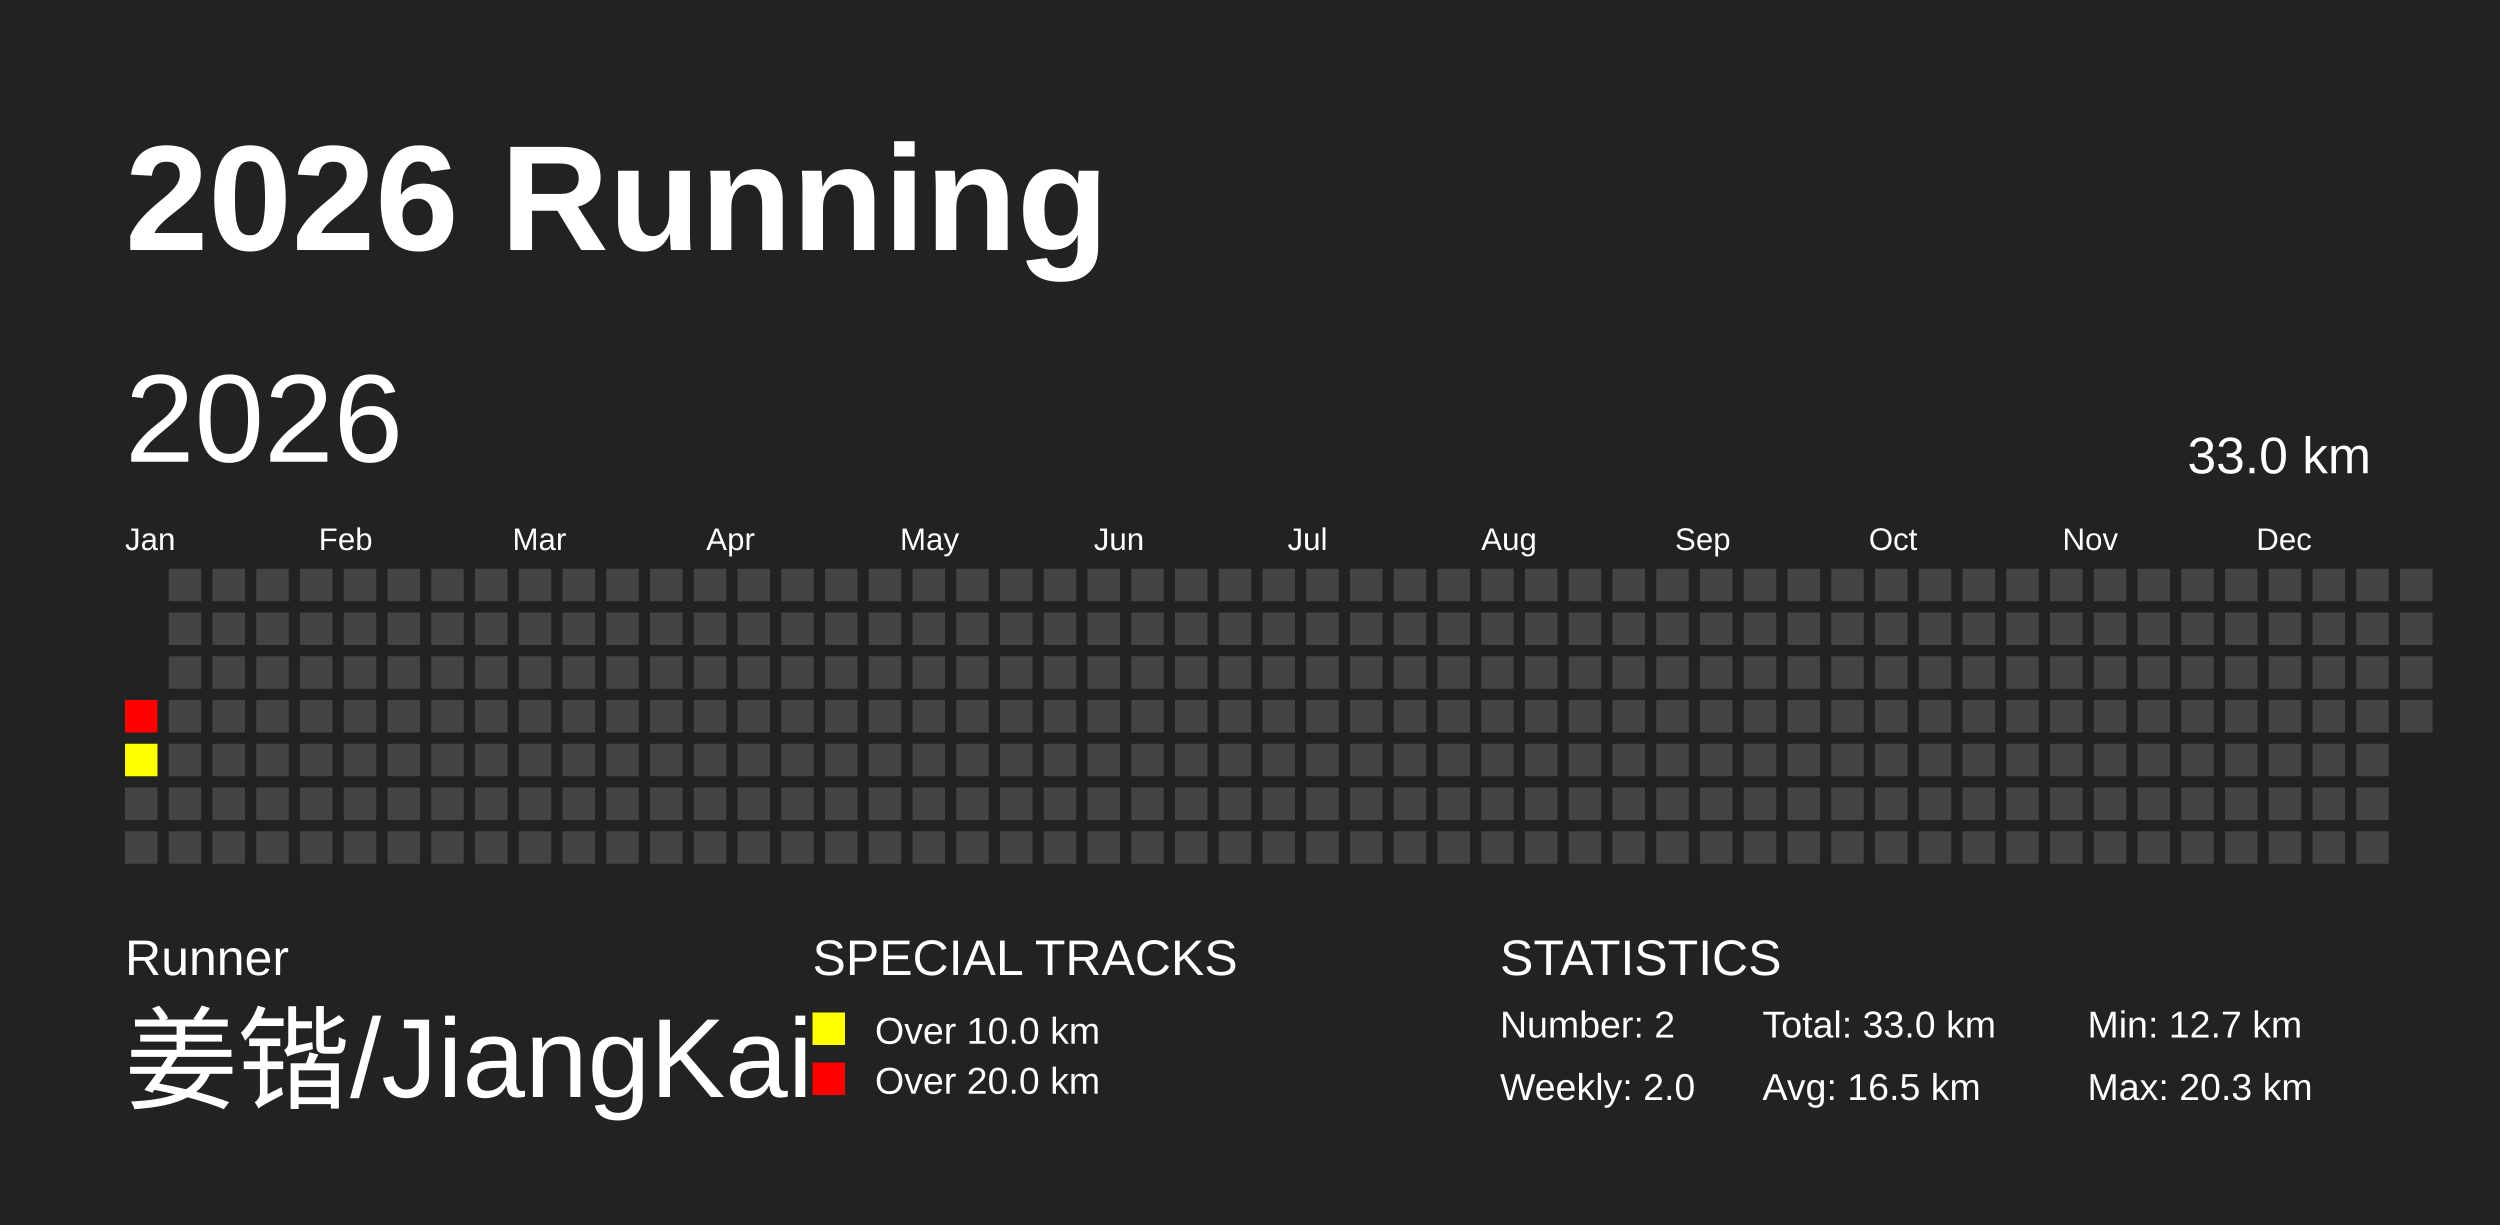
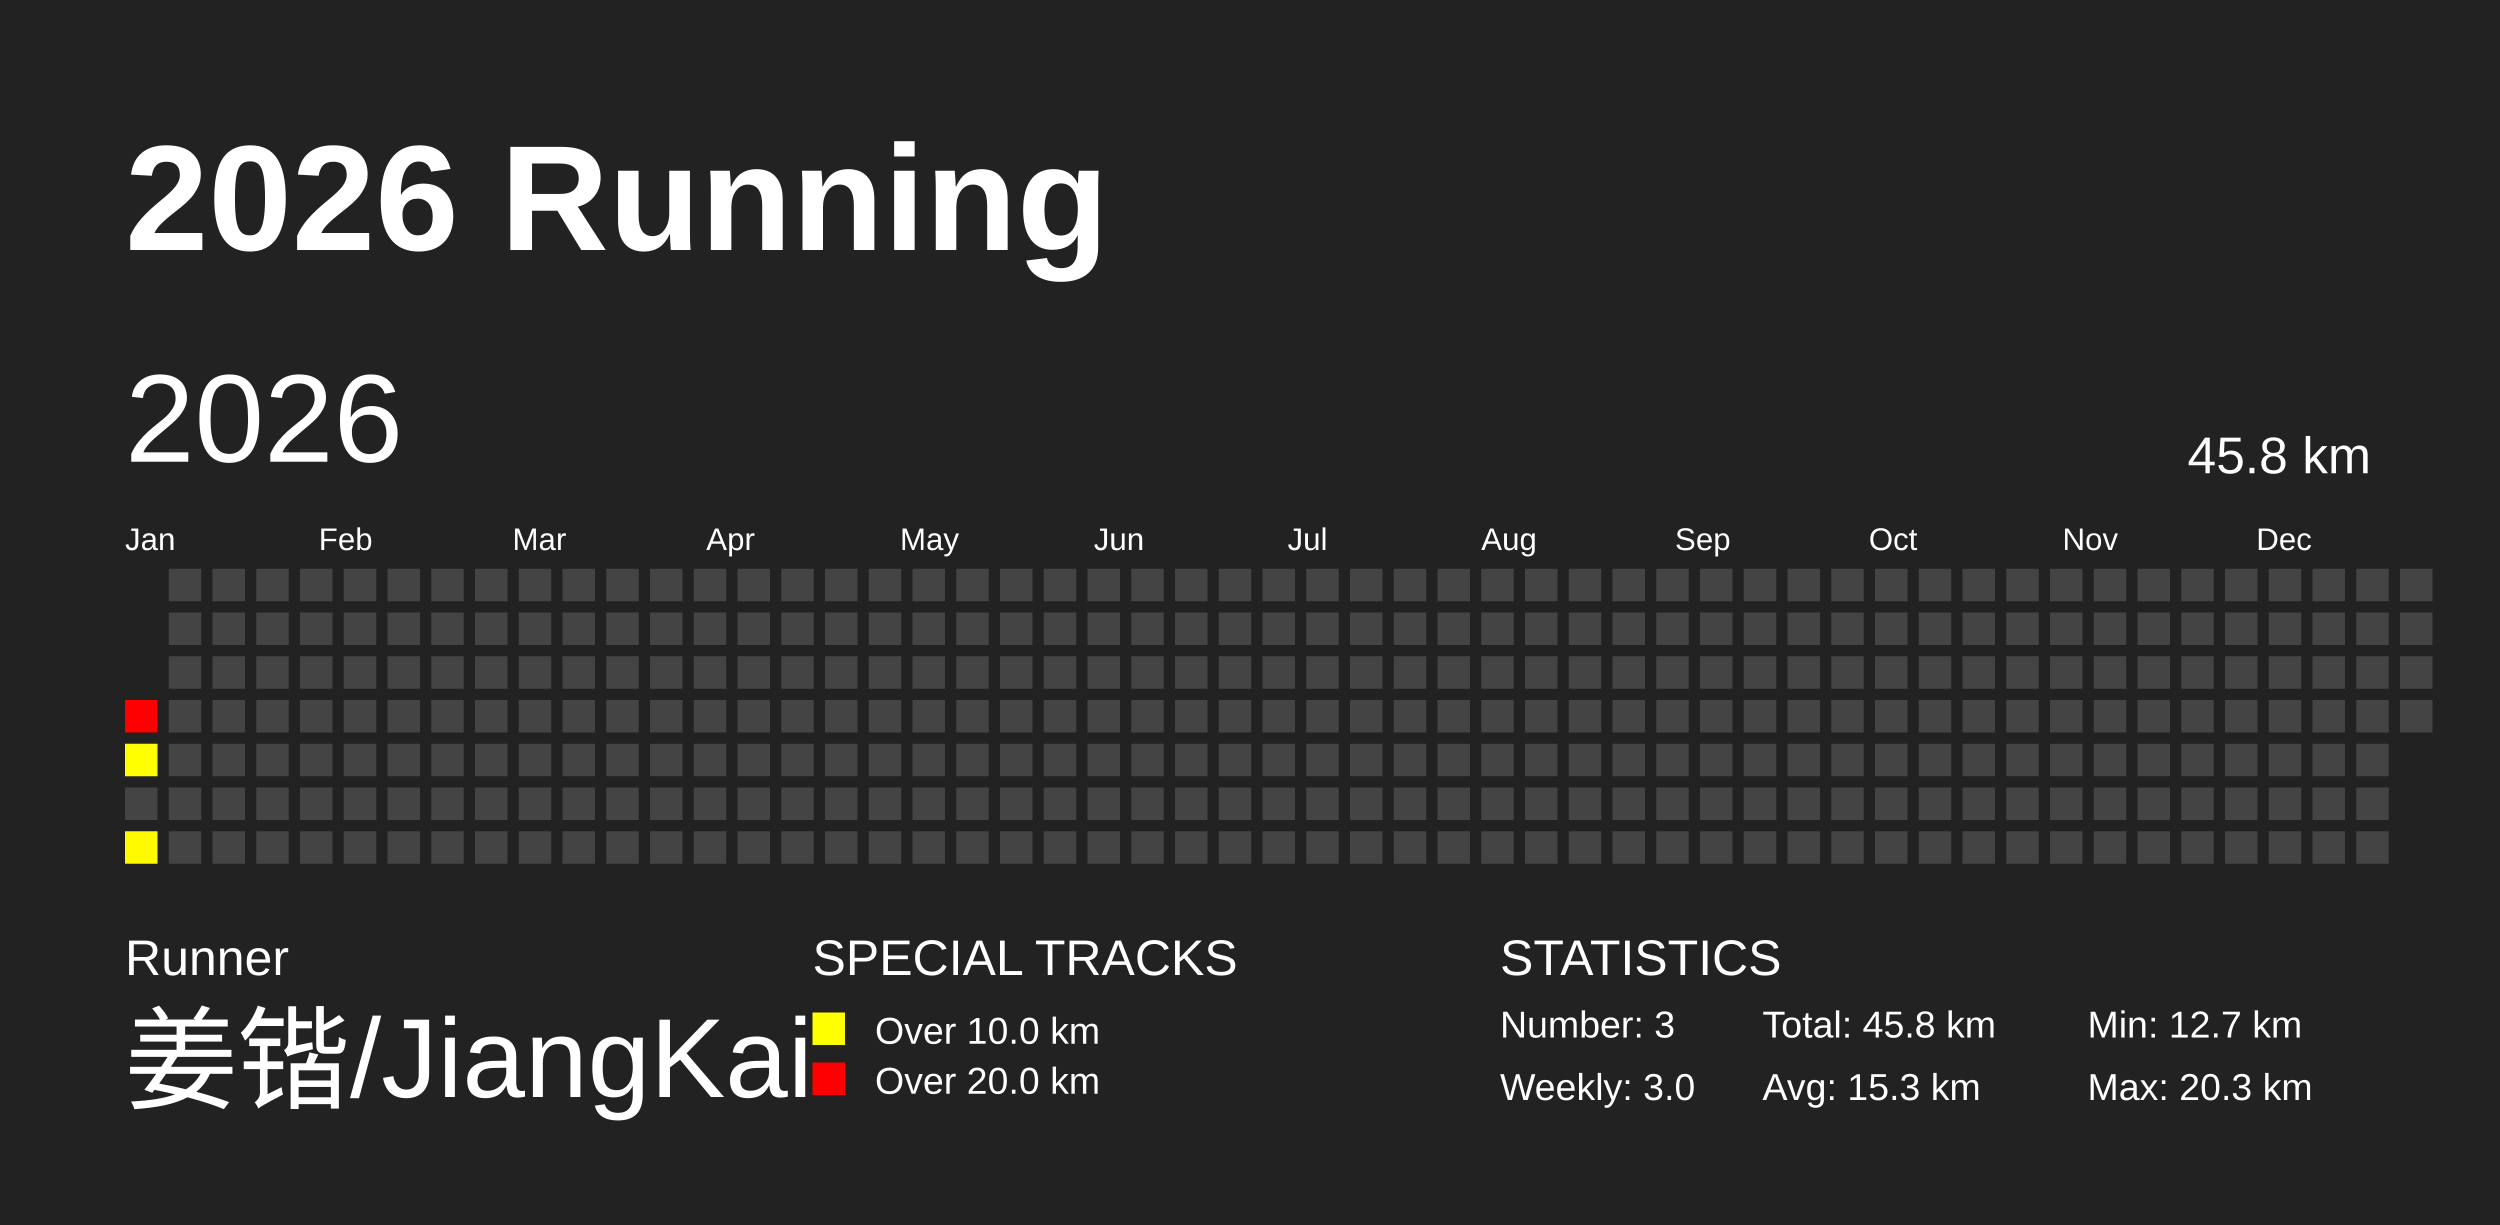
<svg xmlns="http://www.w3.org/2000/svg" baseProfile="full" height="98mm" version="1.1" viewBox="0,0,200,98" width="200mm">
  <defs />
  <rect fill="#222222" height="98" width="200" x="0" y="0" />
  <text fill="#FFFFFF" style="font-size:12px; font-family:Arial; font-weight:bold;" x="10" y="20">2026 Running</text>
  <text fill="#FFFFFF" style="font-size:4px; font-family:Arial" x="10" y="78">Runner</text>
  <text fill="#FFFFFF" style="font-size:9px; font-family:Arial" x="10" y="88">姜锴/JiangKai</text>
  <text fill="#FFFFFF" style="font-size:4px; font-family:Arial" x="65" y="78">SPECIAL TRACKS</text>
  <rect fill="yellow" height="2.6" width="2.6" x="65" y="81" />
  <text fill="#FFFFFF" style="font-size:3px; font-family:Arial" x="70" y="83.5">Over 10.0 km</text>
  <rect fill="red" height="2.6" width="2.6" x="65" y="85" />
  <text fill="#FFFFFF" style="font-size:3px; font-family:Arial" x="70" y="87.5">Over 20.0 km</text>
  <text fill="#FFFFFF" style="font-size:4px; font-family:Arial" x="120" y="78">STATISTICS</text>
-   <text fill="#FFFFFF" style="font-size:3px; font-family:Arial" x="120" y="83">Number: 2</text>
-   <text fill="#FFFFFF" style="font-size:3px; font-family:Arial" x="120" y="88">Weekly: 2.0</text>
-   <text fill="#FFFFFF" style="font-size:3px; font-family:Arial" x="141" y="83">Total: 33.0 km</text>
-   <text fill="#FFFFFF" style="font-size:3px; font-family:Arial" x="141" y="88">Avg: 16.5 km</text>
+   <text fill="#FFFFFF" style="font-size:3px; font-family:Arial" x="120" y="83">Number: 3</text>
+   <text fill="#FFFFFF" style="font-size:3px; font-family:Arial" x="120" y="88">Weekly: 3.0</text>
+   <text fill="#FFFFFF" style="font-size:3px; font-family:Arial" x="141" y="83">Total: 45.8 km</text>
+   <text fill="#FFFFFF" style="font-size:3px; font-family:Arial" x="141" y="88">Avg: 15.3 km</text>
  <text fill="#FFFFFF" style="font-size:3px; font-family:Arial" x="167" y="83">Min: 12.7 km</text>
  <text fill="#FFFFFF" style="font-size:3px; font-family:Arial" x="167" y="88">Max: 20.3 km</text>
  <text dominant-baseline="hanging" fill="#FFFFFF" style="font-size:10.0px; font-family:Arial;" x="10" y="30">2026</text>
-   <text dominant-baseline="hanging" fill="#FFFFFF" style="font-size:4.125px; font-family:Arial;" x="175" y="35">33.0 km</text>
+   <text dominant-baseline="hanging" fill="#FFFFFF" style="font-size:4.125px; font-family:Arial;" x="175" y="35">45.8 km</text>
  <text fill="#FFFFFF" style="font-size:2.5px; font-family:Arial" x="10.0" y="44">Jan</text>
  <text fill="#FFFFFF" style="font-size:2.5px; font-family:Arial" x="25.5" y="44">Feb</text>
  <text fill="#FFFFFF" style="font-size:2.5px; font-family:Arial" x="41.0" y="44">Mar</text>
  <text fill="#FFFFFF" style="font-size:2.5px; font-family:Arial" x="56.5" y="44">Apr</text>
  <text fill="#FFFFFF" style="font-size:2.5px; font-family:Arial" x="72.0" y="44">May</text>
  <text fill="#FFFFFF" style="font-size:2.5px; font-family:Arial" x="87.5" y="44">Jun</text>
  <text fill="#FFFFFF" style="font-size:2.5px; font-family:Arial" x="103.0" y="44">Jul</text>
  <text fill="#FFFFFF" style="font-size:2.5px; font-family:Arial" x="118.5" y="44">Aug</text>
  <text fill="#FFFFFF" style="font-size:2.5px; font-family:Arial" x="134.0" y="44">Sep</text>
  <text fill="#FFFFFF" style="font-size:2.5px; font-family:Arial" x="149.5" y="44">Oct</text>
  <text fill="#FFFFFF" style="font-size:2.5px; font-family:Arial" x="165.0" y="44">Nov</text>
  <text fill="#FFFFFF" style="font-size:2.5px; font-family:Arial" x="180.5" y="44">Dec</text>
  <rect fill="red" height="2.6" width="2.6" x="10.0" y="56.0" />
  <rect fill="#ffff00" height="2.6" width="2.6" x="10.0" y="59.5" />
  <rect fill="#444444" height="2.6" width="2.6" x="10.0" y="63.0" />
-   <rect fill="#444444" height="2.6" width="2.6" x="10.0" y="66.5" />
+   <rect fill="#fffa00" height="2.6" width="2.6" x="10.0" y="66.5" />
  <rect fill="#444444" height="2.6" width="2.6" x="13.5" y="45.5" />
  <rect fill="#444444" height="2.6" width="2.6" x="13.5" y="49.0" />
  <rect fill="#444444" height="2.6" width="2.6" x="13.5" y="52.5" />
  <rect fill="#444444" height="2.6" width="2.6" x="13.5" y="56.0" />
  <rect fill="#444444" height="2.6" width="2.6" x="13.5" y="59.5" />
  <rect fill="#444444" height="2.6" width="2.6" x="13.5" y="63.0" />
  <rect fill="#444444" height="2.6" width="2.6" x="13.5" y="66.5" />
  <rect fill="#444444" height="2.6" width="2.6" x="17.0" y="45.5" />
  <rect fill="#444444" height="2.6" width="2.6" x="17.0" y="49.0" />
  <rect fill="#444444" height="2.6" width="2.6" x="17.0" y="52.5" />
  <rect fill="#444444" height="2.6" width="2.6" x="17.0" y="56.0" />
  <rect fill="#444444" height="2.6" width="2.6" x="17.0" y="59.5" />
  <rect fill="#444444" height="2.6" width="2.6" x="17.0" y="63.0" />
  <rect fill="#444444" height="2.6" width="2.6" x="17.0" y="66.5" />
  <rect fill="#444444" height="2.6" width="2.6" x="20.5" y="45.5" />
  <rect fill="#444444" height="2.6" width="2.6" x="20.5" y="49.0" />
  <rect fill="#444444" height="2.6" width="2.6" x="20.5" y="52.5" />
  <rect fill="#444444" height="2.6" width="2.6" x="20.5" y="56.0" />
  <rect fill="#444444" height="2.6" width="2.6" x="20.5" y="59.5" />
  <rect fill="#444444" height="2.6" width="2.6" x="20.5" y="63.0" />
  <rect fill="#444444" height="2.6" width="2.6" x="20.5" y="66.5" />
  <rect fill="#444444" height="2.6" width="2.6" x="24.0" y="45.5" />
  <rect fill="#444444" height="2.6" width="2.6" x="24.0" y="49.0" />
  <rect fill="#444444" height="2.6" width="2.6" x="24.0" y="52.5" />
  <rect fill="#444444" height="2.6" width="2.6" x="24.0" y="56.0" />
  <rect fill="#444444" height="2.6" width="2.6" x="24.0" y="59.5" />
  <rect fill="#444444" height="2.6" width="2.6" x="24.0" y="63.0" />
  <rect fill="#444444" height="2.6" width="2.6" x="24.0" y="66.5" />
  <rect fill="#444444" height="2.6" width="2.6" x="27.5" y="45.5" />
  <rect fill="#444444" height="2.6" width="2.6" x="27.5" y="49.0" />
  <rect fill="#444444" height="2.6" width="2.6" x="27.5" y="52.5" />
  <rect fill="#444444" height="2.6" width="2.6" x="27.5" y="56.0" />
  <rect fill="#444444" height="2.6" width="2.6" x="27.5" y="59.5" />
  <rect fill="#444444" height="2.6" width="2.6" x="27.5" y="63.0" />
  <rect fill="#444444" height="2.6" width="2.6" x="27.5" y="66.5" />
  <rect fill="#444444" height="2.6" width="2.6" x="31.0" y="45.5" />
  <rect fill="#444444" height="2.6" width="2.6" x="31.0" y="49.0" />
  <rect fill="#444444" height="2.6" width="2.6" x="31.0" y="52.5" />
  <rect fill="#444444" height="2.6" width="2.6" x="31.0" y="56.0" />
  <rect fill="#444444" height="2.6" width="2.6" x="31.0" y="59.5" />
  <rect fill="#444444" height="2.6" width="2.6" x="31.0" y="63.0" />
  <rect fill="#444444" height="2.6" width="2.6" x="31.0" y="66.5" />
  <rect fill="#444444" height="2.6" width="2.6" x="34.5" y="45.5" />
  <rect fill="#444444" height="2.6" width="2.6" x="34.5" y="49.0" />
  <rect fill="#444444" height="2.6" width="2.6" x="34.5" y="52.5" />
  <rect fill="#444444" height="2.6" width="2.6" x="34.5" y="56.0" />
  <rect fill="#444444" height="2.6" width="2.6" x="34.5" y="59.5" />
  <rect fill="#444444" height="2.6" width="2.6" x="34.5" y="63.0" />
  <rect fill="#444444" height="2.6" width="2.6" x="34.5" y="66.5" />
  <rect fill="#444444" height="2.6" width="2.6" x="38.0" y="45.5" />
  <rect fill="#444444" height="2.6" width="2.6" x="38.0" y="49.0" />
  <rect fill="#444444" height="2.6" width="2.6" x="38.0" y="52.5" />
  <rect fill="#444444" height="2.6" width="2.6" x="38.0" y="56.0" />
  <rect fill="#444444" height="2.6" width="2.6" x="38.0" y="59.5" />
  <rect fill="#444444" height="2.6" width="2.6" x="38.0" y="63.0" />
  <rect fill="#444444" height="2.6" width="2.6" x="38.0" y="66.5" />
  <rect fill="#444444" height="2.6" width="2.6" x="41.5" y="45.5" />
  <rect fill="#444444" height="2.6" width="2.6" x="41.5" y="49.0" />
  <rect fill="#444444" height="2.6" width="2.6" x="41.5" y="52.5" />
  <rect fill="#444444" height="2.6" width="2.6" x="41.5" y="56.0" />
  <rect fill="#444444" height="2.6" width="2.6" x="41.5" y="59.5" />
  <rect fill="#444444" height="2.6" width="2.6" x="41.5" y="63.0" />
  <rect fill="#444444" height="2.6" width="2.6" x="41.5" y="66.5" />
  <rect fill="#444444" height="2.6" width="2.6" x="45.0" y="45.5" />
  <rect fill="#444444" height="2.6" width="2.6" x="45.0" y="49.0" />
  <rect fill="#444444" height="2.6" width="2.6" x="45.0" y="52.5" />
  <rect fill="#444444" height="2.6" width="2.6" x="45.0" y="56.0" />
  <rect fill="#444444" height="2.6" width="2.6" x="45.0" y="59.5" />
  <rect fill="#444444" height="2.6" width="2.6" x="45.0" y="63.0" />
  <rect fill="#444444" height="2.6" width="2.6" x="45.0" y="66.5" />
  <rect fill="#444444" height="2.6" width="2.6" x="48.5" y="45.5" />
  <rect fill="#444444" height="2.6" width="2.6" x="48.5" y="49.0" />
  <rect fill="#444444" height="2.6" width="2.6" x="48.5" y="52.5" />
  <rect fill="#444444" height="2.6" width="2.6" x="48.5" y="56.0" />
  <rect fill="#444444" height="2.6" width="2.6" x="48.5" y="59.5" />
  <rect fill="#444444" height="2.6" width="2.6" x="48.5" y="63.0" />
  <rect fill="#444444" height="2.6" width="2.6" x="48.5" y="66.5" />
  <rect fill="#444444" height="2.6" width="2.6" x="52.0" y="45.5" />
  <rect fill="#444444" height="2.6" width="2.6" x="52.0" y="49.0" />
  <rect fill="#444444" height="2.6" width="2.6" x="52.0" y="52.5" />
  <rect fill="#444444" height="2.6" width="2.6" x="52.0" y="56.0" />
  <rect fill="#444444" height="2.6" width="2.6" x="52.0" y="59.5" />
  <rect fill="#444444" height="2.6" width="2.6" x="52.0" y="63.0" />
  <rect fill="#444444" height="2.6" width="2.6" x="52.0" y="66.5" />
  <rect fill="#444444" height="2.6" width="2.6" x="55.5" y="45.5" />
  <rect fill="#444444" height="2.6" width="2.6" x="55.5" y="49.0" />
  <rect fill="#444444" height="2.6" width="2.6" x="55.5" y="52.5" />
  <rect fill="#444444" height="2.6" width="2.6" x="55.5" y="56.0" />
  <rect fill="#444444" height="2.6" width="2.6" x="55.5" y="59.5" />
  <rect fill="#444444" height="2.6" width="2.6" x="55.5" y="63.0" />
  <rect fill="#444444" height="2.6" width="2.6" x="55.5" y="66.5" />
  <rect fill="#444444" height="2.6" width="2.6" x="59.0" y="45.5" />
  <rect fill="#444444" height="2.6" width="2.6" x="59.0" y="49.0" />
  <rect fill="#444444" height="2.6" width="2.6" x="59.0" y="52.5" />
  <rect fill="#444444" height="2.6" width="2.6" x="59.0" y="56.0" />
  <rect fill="#444444" height="2.6" width="2.6" x="59.0" y="59.5" />
  <rect fill="#444444" height="2.6" width="2.6" x="59.0" y="63.0" />
  <rect fill="#444444" height="2.6" width="2.6" x="59.0" y="66.5" />
  <rect fill="#444444" height="2.6" width="2.6" x="62.5" y="45.5" />
  <rect fill="#444444" height="2.6" width="2.6" x="62.5" y="49.0" />
  <rect fill="#444444" height="2.6" width="2.6" x="62.5" y="52.5" />
  <rect fill="#444444" height="2.6" width="2.6" x="62.5" y="56.0" />
  <rect fill="#444444" height="2.6" width="2.6" x="62.5" y="59.5" />
  <rect fill="#444444" height="2.6" width="2.6" x="62.5" y="63.0" />
  <rect fill="#444444" height="2.6" width="2.6" x="62.5" y="66.5" />
  <rect fill="#444444" height="2.6" width="2.6" x="66.0" y="45.5" />
  <rect fill="#444444" height="2.6" width="2.6" x="66.0" y="49.0" />
  <rect fill="#444444" height="2.6" width="2.6" x="66.0" y="52.5" />
  <rect fill="#444444" height="2.6" width="2.6" x="66.0" y="56.0" />
  <rect fill="#444444" height="2.6" width="2.6" x="66.0" y="59.5" />
  <rect fill="#444444" height="2.6" width="2.6" x="66.0" y="63.0" />
  <rect fill="#444444" height="2.6" width="2.6" x="66.0" y="66.5" />
  <rect fill="#444444" height="2.6" width="2.6" x="69.5" y="45.5" />
  <rect fill="#444444" height="2.6" width="2.6" x="69.5" y="49.0" />
  <rect fill="#444444" height="2.6" width="2.6" x="69.5" y="52.5" />
  <rect fill="#444444" height="2.6" width="2.6" x="69.5" y="56.0" />
  <rect fill="#444444" height="2.6" width="2.6" x="69.5" y="59.5" />
  <rect fill="#444444" height="2.6" width="2.6" x="69.5" y="63.0" />
  <rect fill="#444444" height="2.6" width="2.6" x="69.5" y="66.5" />
  <rect fill="#444444" height="2.6" width="2.6" x="73.0" y="45.5" />
  <rect fill="#444444" height="2.6" width="2.6" x="73.0" y="49.0" />
  <rect fill="#444444" height="2.6" width="2.6" x="73.0" y="52.5" />
  <rect fill="#444444" height="2.6" width="2.6" x="73.0" y="56.0" />
  <rect fill="#444444" height="2.6" width="2.6" x="73.0" y="59.5" />
  <rect fill="#444444" height="2.6" width="2.6" x="73.0" y="63.0" />
  <rect fill="#444444" height="2.6" width="2.6" x="73.0" y="66.5" />
  <rect fill="#444444" height="2.6" width="2.6" x="76.5" y="45.5" />
  <rect fill="#444444" height="2.6" width="2.6" x="76.5" y="49.0" />
  <rect fill="#444444" height="2.6" width="2.6" x="76.5" y="52.5" />
  <rect fill="#444444" height="2.6" width="2.6" x="76.5" y="56.0" />
  <rect fill="#444444" height="2.6" width="2.6" x="76.5" y="59.5" />
  <rect fill="#444444" height="2.6" width="2.6" x="76.5" y="63.0" />
  <rect fill="#444444" height="2.6" width="2.6" x="76.5" y="66.5" />
  <rect fill="#444444" height="2.6" width="2.6" x="80.0" y="45.5" />
  <rect fill="#444444" height="2.6" width="2.6" x="80.0" y="49.0" />
  <rect fill="#444444" height="2.6" width="2.6" x="80.0" y="52.5" />
  <rect fill="#444444" height="2.6" width="2.6" x="80.0" y="56.0" />
  <rect fill="#444444" height="2.6" width="2.6" x="80.0" y="59.5" />
  <rect fill="#444444" height="2.6" width="2.6" x="80.0" y="63.0" />
  <rect fill="#444444" height="2.6" width="2.6" x="80.0" y="66.5" />
  <rect fill="#444444" height="2.6" width="2.6" x="83.5" y="45.5" />
  <rect fill="#444444" height="2.6" width="2.6" x="83.5" y="49.0" />
  <rect fill="#444444" height="2.6" width="2.6" x="83.5" y="52.5" />
  <rect fill="#444444" height="2.6" width="2.6" x="83.5" y="56.0" />
  <rect fill="#444444" height="2.6" width="2.6" x="83.5" y="59.5" />
  <rect fill="#444444" height="2.6" width="2.6" x="83.5" y="63.0" />
  <rect fill="#444444" height="2.6" width="2.6" x="83.5" y="66.5" />
  <rect fill="#444444" height="2.6" width="2.6" x="87.0" y="45.5" />
  <rect fill="#444444" height="2.6" width="2.6" x="87.0" y="49.0" />
  <rect fill="#444444" height="2.6" width="2.6" x="87.0" y="52.5" />
  <rect fill="#444444" height="2.6" width="2.6" x="87.0" y="56.0" />
  <rect fill="#444444" height="2.6" width="2.6" x="87.0" y="59.5" />
  <rect fill="#444444" height="2.6" width="2.6" x="87.0" y="63.0" />
  <rect fill="#444444" height="2.6" width="2.6" x="87.0" y="66.5" />
  <rect fill="#444444" height="2.6" width="2.6" x="90.5" y="45.5" />
  <rect fill="#444444" height="2.6" width="2.6" x="90.5" y="49.0" />
  <rect fill="#444444" height="2.6" width="2.6" x="90.5" y="52.5" />
  <rect fill="#444444" height="2.6" width="2.6" x="90.5" y="56.0" />
  <rect fill="#444444" height="2.6" width="2.6" x="90.5" y="59.5" />
  <rect fill="#444444" height="2.6" width="2.6" x="90.5" y="63.0" />
  <rect fill="#444444" height="2.6" width="2.6" x="90.5" y="66.5" />
  <rect fill="#444444" height="2.6" width="2.6" x="94.0" y="45.5" />
  <rect fill="#444444" height="2.6" width="2.6" x="94.0" y="49.0" />
  <rect fill="#444444" height="2.6" width="2.6" x="94.0" y="52.5" />
  <rect fill="#444444" height="2.6" width="2.6" x="94.0" y="56.0" />
  <rect fill="#444444" height="2.6" width="2.6" x="94.0" y="59.5" />
  <rect fill="#444444" height="2.6" width="2.6" x="94.0" y="63.0" />
  <rect fill="#444444" height="2.6" width="2.6" x="94.0" y="66.5" />
  <rect fill="#444444" height="2.6" width="2.6" x="97.5" y="45.5" />
  <rect fill="#444444" height="2.6" width="2.6" x="97.5" y="49.0" />
  <rect fill="#444444" height="2.6" width="2.6" x="97.5" y="52.5" />
  <rect fill="#444444" height="2.6" width="2.6" x="97.5" y="56.0" />
  <rect fill="#444444" height="2.6" width="2.6" x="97.5" y="59.5" />
  <rect fill="#444444" height="2.6" width="2.6" x="97.5" y="63.0" />
  <rect fill="#444444" height="2.6" width="2.6" x="97.5" y="66.5" />
  <rect fill="#444444" height="2.6" width="2.6" x="101.0" y="45.5" />
  <rect fill="#444444" height="2.6" width="2.6" x="101.0" y="49.0" />
  <rect fill="#444444" height="2.6" width="2.6" x="101.0" y="52.5" />
  <rect fill="#444444" height="2.6" width="2.6" x="101.0" y="56.0" />
  <rect fill="#444444" height="2.6" width="2.6" x="101.0" y="59.5" />
  <rect fill="#444444" height="2.6" width="2.6" x="101.0" y="63.0" />
  <rect fill="#444444" height="2.6" width="2.6" x="101.0" y="66.5" />
  <rect fill="#444444" height="2.6" width="2.6" x="104.5" y="45.5" />
  <rect fill="#444444" height="2.6" width="2.6" x="104.5" y="49.0" />
  <rect fill="#444444" height="2.6" width="2.6" x="104.5" y="52.5" />
  <rect fill="#444444" height="2.6" width="2.6" x="104.5" y="56.0" />
  <rect fill="#444444" height="2.6" width="2.6" x="104.5" y="59.5" />
  <rect fill="#444444" height="2.6" width="2.6" x="104.5" y="63.0" />
  <rect fill="#444444" height="2.6" width="2.6" x="104.5" y="66.5" />
  <rect fill="#444444" height="2.6" width="2.6" x="108.0" y="45.5" />
  <rect fill="#444444" height="2.6" width="2.6" x="108.0" y="49.0" />
  <rect fill="#444444" height="2.6" width="2.6" x="108.0" y="52.5" />
  <rect fill="#444444" height="2.6" width="2.6" x="108.0" y="56.0" />
  <rect fill="#444444" height="2.6" width="2.6" x="108.0" y="59.5" />
  <rect fill="#444444" height="2.6" width="2.6" x="108.0" y="63.0" />
  <rect fill="#444444" height="2.6" width="2.6" x="108.0" y="66.5" />
  <rect fill="#444444" height="2.6" width="2.6" x="111.5" y="45.5" />
  <rect fill="#444444" height="2.6" width="2.6" x="111.5" y="49.0" />
  <rect fill="#444444" height="2.6" width="2.6" x="111.5" y="52.5" />
  <rect fill="#444444" height="2.6" width="2.6" x="111.5" y="56.0" />
  <rect fill="#444444" height="2.6" width="2.6" x="111.5" y="59.5" />
  <rect fill="#444444" height="2.6" width="2.6" x="111.5" y="63.0" />
  <rect fill="#444444" height="2.6" width="2.6" x="111.5" y="66.5" />
  <rect fill="#444444" height="2.6" width="2.6" x="115.0" y="45.5" />
  <rect fill="#444444" height="2.6" width="2.6" x="115.0" y="49.0" />
  <rect fill="#444444" height="2.6" width="2.6" x="115.0" y="52.5" />
  <rect fill="#444444" height="2.6" width="2.6" x="115.0" y="56.0" />
  <rect fill="#444444" height="2.6" width="2.6" x="115.0" y="59.5" />
  <rect fill="#444444" height="2.6" width="2.6" x="115.0" y="63.0" />
  <rect fill="#444444" height="2.6" width="2.6" x="115.0" y="66.5" />
  <rect fill="#444444" height="2.6" width="2.6" x="118.5" y="45.5" />
  <rect fill="#444444" height="2.6" width="2.6" x="118.5" y="49.0" />
  <rect fill="#444444" height="2.6" width="2.6" x="118.5" y="52.5" />
  <rect fill="#444444" height="2.6" width="2.6" x="118.5" y="56.0" />
  <rect fill="#444444" height="2.6" width="2.6" x="118.5" y="59.5" />
  <rect fill="#444444" height="2.6" width="2.6" x="118.5" y="63.0" />
  <rect fill="#444444" height="2.6" width="2.6" x="118.5" y="66.5" />
  <rect fill="#444444" height="2.6" width="2.6" x="122.0" y="45.5" />
  <rect fill="#444444" height="2.6" width="2.6" x="122.0" y="49.0" />
  <rect fill="#444444" height="2.6" width="2.6" x="122.0" y="52.5" />
  <rect fill="#444444" height="2.6" width="2.6" x="122.0" y="56.0" />
  <rect fill="#444444" height="2.6" width="2.6" x="122.0" y="59.5" />
  <rect fill="#444444" height="2.6" width="2.6" x="122.0" y="63.0" />
  <rect fill="#444444" height="2.6" width="2.6" x="122.0" y="66.5" />
  <rect fill="#444444" height="2.6" width="2.6" x="125.5" y="45.5" />
  <rect fill="#444444" height="2.6" width="2.6" x="125.5" y="49.0" />
  <rect fill="#444444" height="2.6" width="2.6" x="125.5" y="52.5" />
  <rect fill="#444444" height="2.6" width="2.6" x="125.5" y="56.0" />
  <rect fill="#444444" height="2.6" width="2.6" x="125.5" y="59.5" />
  <rect fill="#444444" height="2.6" width="2.6" x="125.5" y="63.0" />
  <rect fill="#444444" height="2.6" width="2.6" x="125.5" y="66.5" />
  <rect fill="#444444" height="2.6" width="2.6" x="129.0" y="45.5" />
  <rect fill="#444444" height="2.6" width="2.6" x="129.0" y="49.0" />
  <rect fill="#444444" height="2.6" width="2.6" x="129.0" y="52.5" />
  <rect fill="#444444" height="2.6" width="2.6" x="129.0" y="56.0" />
  <rect fill="#444444" height="2.6" width="2.6" x="129.0" y="59.5" />
  <rect fill="#444444" height="2.6" width="2.6" x="129.0" y="63.0" />
  <rect fill="#444444" height="2.6" width="2.6" x="129.0" y="66.5" />
  <rect fill="#444444" height="2.6" width="2.6" x="132.5" y="45.5" />
  <rect fill="#444444" height="2.6" width="2.6" x="132.5" y="49.0" />
  <rect fill="#444444" height="2.6" width="2.6" x="132.5" y="52.5" />
  <rect fill="#444444" height="2.6" width="2.6" x="132.5" y="56.0" />
  <rect fill="#444444" height="2.6" width="2.6" x="132.5" y="59.5" />
  <rect fill="#444444" height="2.6" width="2.6" x="132.5" y="63.0" />
  <rect fill="#444444" height="2.6" width="2.6" x="132.5" y="66.5" />
  <rect fill="#444444" height="2.6" width="2.6" x="136.0" y="45.5" />
  <rect fill="#444444" height="2.6" width="2.6" x="136.0" y="49.0" />
  <rect fill="#444444" height="2.6" width="2.6" x="136.0" y="52.5" />
  <rect fill="#444444" height="2.6" width="2.6" x="136.0" y="56.0" />
  <rect fill="#444444" height="2.6" width="2.6" x="136.0" y="59.5" />
  <rect fill="#444444" height="2.6" width="2.6" x="136.0" y="63.0" />
  <rect fill="#444444" height="2.6" width="2.6" x="136.0" y="66.5" />
  <rect fill="#444444" height="2.6" width="2.6" x="139.5" y="45.5" />
  <rect fill="#444444" height="2.6" width="2.6" x="139.5" y="49.0" />
  <rect fill="#444444" height="2.6" width="2.6" x="139.5" y="52.5" />
  <rect fill="#444444" height="2.6" width="2.6" x="139.5" y="56.0" />
  <rect fill="#444444" height="2.6" width="2.6" x="139.5" y="59.5" />
  <rect fill="#444444" height="2.6" width="2.6" x="139.5" y="63.0" />
  <rect fill="#444444" height="2.6" width="2.6" x="139.5" y="66.5" />
  <rect fill="#444444" height="2.6" width="2.6" x="143.0" y="45.5" />
  <rect fill="#444444" height="2.6" width="2.6" x="143.0" y="49.0" />
  <rect fill="#444444" height="2.6" width="2.6" x="143.0" y="52.5" />
  <rect fill="#444444" height="2.6" width="2.6" x="143.0" y="56.0" />
  <rect fill="#444444" height="2.6" width="2.6" x="143.0" y="59.5" />
  <rect fill="#444444" height="2.6" width="2.6" x="143.0" y="63.0" />
  <rect fill="#444444" height="2.6" width="2.6" x="143.0" y="66.5" />
  <rect fill="#444444" height="2.6" width="2.6" x="146.5" y="45.5" />
  <rect fill="#444444" height="2.6" width="2.6" x="146.5" y="49.0" />
  <rect fill="#444444" height="2.6" width="2.6" x="146.5" y="52.5" />
  <rect fill="#444444" height="2.6" width="2.6" x="146.5" y="56.0" />
  <rect fill="#444444" height="2.6" width="2.6" x="146.5" y="59.5" />
  <rect fill="#444444" height="2.6" width="2.6" x="146.5" y="63.0" />
  <rect fill="#444444" height="2.6" width="2.6" x="146.5" y="66.5" />
  <rect fill="#444444" height="2.6" width="2.6" x="150.0" y="45.5" />
  <rect fill="#444444" height="2.6" width="2.6" x="150.0" y="49.0" />
  <rect fill="#444444" height="2.6" width="2.6" x="150.0" y="52.5" />
  <rect fill="#444444" height="2.6" width="2.6" x="150.0" y="56.0" />
  <rect fill="#444444" height="2.6" width="2.6" x="150.0" y="59.5" />
  <rect fill="#444444" height="2.6" width="2.6" x="150.0" y="63.0" />
  <rect fill="#444444" height="2.6" width="2.6" x="150.0" y="66.5" />
  <rect fill="#444444" height="2.6" width="2.6" x="153.5" y="45.5" />
  <rect fill="#444444" height="2.6" width="2.6" x="153.5" y="49.0" />
  <rect fill="#444444" height="2.6" width="2.6" x="153.5" y="52.5" />
  <rect fill="#444444" height="2.6" width="2.6" x="153.5" y="56.0" />
  <rect fill="#444444" height="2.6" width="2.6" x="153.5" y="59.5" />
  <rect fill="#444444" height="2.6" width="2.6" x="153.5" y="63.0" />
  <rect fill="#444444" height="2.6" width="2.6" x="153.5" y="66.5" />
  <rect fill="#444444" height="2.6" width="2.6" x="157.0" y="45.5" />
  <rect fill="#444444" height="2.6" width="2.6" x="157.0" y="49.0" />
  <rect fill="#444444" height="2.6" width="2.6" x="157.0" y="52.5" />
  <rect fill="#444444" height="2.6" width="2.6" x="157.0" y="56.0" />
  <rect fill="#444444" height="2.6" width="2.6" x="157.0" y="59.5" />
  <rect fill="#444444" height="2.6" width="2.6" x="157.0" y="63.0" />
  <rect fill="#444444" height="2.6" width="2.6" x="157.0" y="66.5" />
  <rect fill="#444444" height="2.6" width="2.6" x="160.5" y="45.5" />
  <rect fill="#444444" height="2.6" width="2.6" x="160.5" y="49.0" />
  <rect fill="#444444" height="2.6" width="2.6" x="160.5" y="52.5" />
  <rect fill="#444444" height="2.6" width="2.6" x="160.5" y="56.0" />
  <rect fill="#444444" height="2.6" width="2.6" x="160.5" y="59.5" />
  <rect fill="#444444" height="2.6" width="2.6" x="160.5" y="63.0" />
  <rect fill="#444444" height="2.6" width="2.6" x="160.5" y="66.5" />
  <rect fill="#444444" height="2.6" width="2.6" x="164.0" y="45.5" />
  <rect fill="#444444" height="2.6" width="2.6" x="164.0" y="49.0" />
  <rect fill="#444444" height="2.6" width="2.6" x="164.0" y="52.5" />
  <rect fill="#444444" height="2.6" width="2.6" x="164.0" y="56.0" />
  <rect fill="#444444" height="2.6" width="2.6" x="164.0" y="59.5" />
  <rect fill="#444444" height="2.6" width="2.6" x="164.0" y="63.0" />
  <rect fill="#444444" height="2.6" width="2.6" x="164.0" y="66.5" />
  <rect fill="#444444" height="2.6" width="2.6" x="167.5" y="45.5" />
  <rect fill="#444444" height="2.6" width="2.6" x="167.5" y="49.0" />
  <rect fill="#444444" height="2.6" width="2.6" x="167.5" y="52.5" />
  <rect fill="#444444" height="2.6" width="2.6" x="167.5" y="56.0" />
  <rect fill="#444444" height="2.6" width="2.6" x="167.5" y="59.5" />
  <rect fill="#444444" height="2.6" width="2.6" x="167.5" y="63.0" />
  <rect fill="#444444" height="2.6" width="2.6" x="167.5" y="66.5" />
  <rect fill="#444444" height="2.6" width="2.6" x="171.0" y="45.5" />
  <rect fill="#444444" height="2.6" width="2.6" x="171.0" y="49.0" />
  <rect fill="#444444" height="2.6" width="2.6" x="171.0" y="52.5" />
  <rect fill="#444444" height="2.6" width="2.6" x="171.0" y="56.0" />
  <rect fill="#444444" height="2.6" width="2.6" x="171.0" y="59.5" />
  <rect fill="#444444" height="2.6" width="2.6" x="171.0" y="63.0" />
  <rect fill="#444444" height="2.6" width="2.6" x="171.0" y="66.5" />
  <rect fill="#444444" height="2.6" width="2.6" x="174.5" y="45.5" />
  <rect fill="#444444" height="2.6" width="2.6" x="174.5" y="49.0" />
  <rect fill="#444444" height="2.6" width="2.6" x="174.5" y="52.5" />
  <rect fill="#444444" height="2.6" width="2.6" x="174.5" y="56.0" />
  <rect fill="#444444" height="2.6" width="2.6" x="174.5" y="59.5" />
  <rect fill="#444444" height="2.6" width="2.6" x="174.5" y="63.0" />
  <rect fill="#444444" height="2.6" width="2.6" x="174.5" y="66.5" />
  <rect fill="#444444" height="2.6" width="2.6" x="178.0" y="45.5" />
  <rect fill="#444444" height="2.6" width="2.6" x="178.0" y="49.0" />
  <rect fill="#444444" height="2.6" width="2.6" x="178.0" y="52.5" />
  <rect fill="#444444" height="2.6" width="2.6" x="178.0" y="56.0" />
  <rect fill="#444444" height="2.6" width="2.6" x="178.0" y="59.5" />
  <rect fill="#444444" height="2.6" width="2.6" x="178.0" y="63.0" />
  <rect fill="#444444" height="2.6" width="2.6" x="178.0" y="66.5" />
  <rect fill="#444444" height="2.6" width="2.6" x="181.5" y="45.5" />
  <rect fill="#444444" height="2.6" width="2.6" x="181.5" y="49.0" />
  <rect fill="#444444" height="2.6" width="2.6" x="181.5" y="52.5" />
  <rect fill="#444444" height="2.6" width="2.6" x="181.5" y="56.0" />
  <rect fill="#444444" height="2.6" width="2.6" x="181.5" y="59.5" />
  <rect fill="#444444" height="2.6" width="2.6" x="181.5" y="63.0" />
  <rect fill="#444444" height="2.6" width="2.6" x="181.5" y="66.5" />
  <rect fill="#444444" height="2.6" width="2.6" x="185.0" y="45.5" />
  <rect fill="#444444" height="2.6" width="2.6" x="185.0" y="49.0" />
  <rect fill="#444444" height="2.6" width="2.6" x="185.0" y="52.5" />
  <rect fill="#444444" height="2.6" width="2.6" x="185.0" y="56.0" />
  <rect fill="#444444" height="2.6" width="2.6" x="185.0" y="59.5" />
  <rect fill="#444444" height="2.6" width="2.6" x="185.0" y="63.0" />
  <rect fill="#444444" height="2.6" width="2.6" x="185.0" y="66.5" />
  <rect fill="#444444" height="2.6" width="2.6" x="188.5" y="45.5" />
  <rect fill="#444444" height="2.6" width="2.6" x="188.5" y="49.0" />
  <rect fill="#444444" height="2.6" width="2.6" x="188.5" y="52.5" />
  <rect fill="#444444" height="2.6" width="2.6" x="188.5" y="56.0" />
  <rect fill="#444444" height="2.6" width="2.6" x="188.5" y="59.5" />
  <rect fill="#444444" height="2.6" width="2.6" x="188.5" y="63.0" />
  <rect fill="#444444" height="2.6" width="2.6" x="188.5" y="66.5" />
  <rect fill="#444444" height="2.6" width="2.6" x="192.0" y="45.5" />
  <rect fill="#444444" height="2.6" width="2.6" x="192.0" y="49.0" />
  <rect fill="#444444" height="2.6" width="2.6" x="192.0" y="52.5" />
  <rect fill="#444444" height="2.6" width="2.6" x="192.0" y="56.0" />
</svg>
